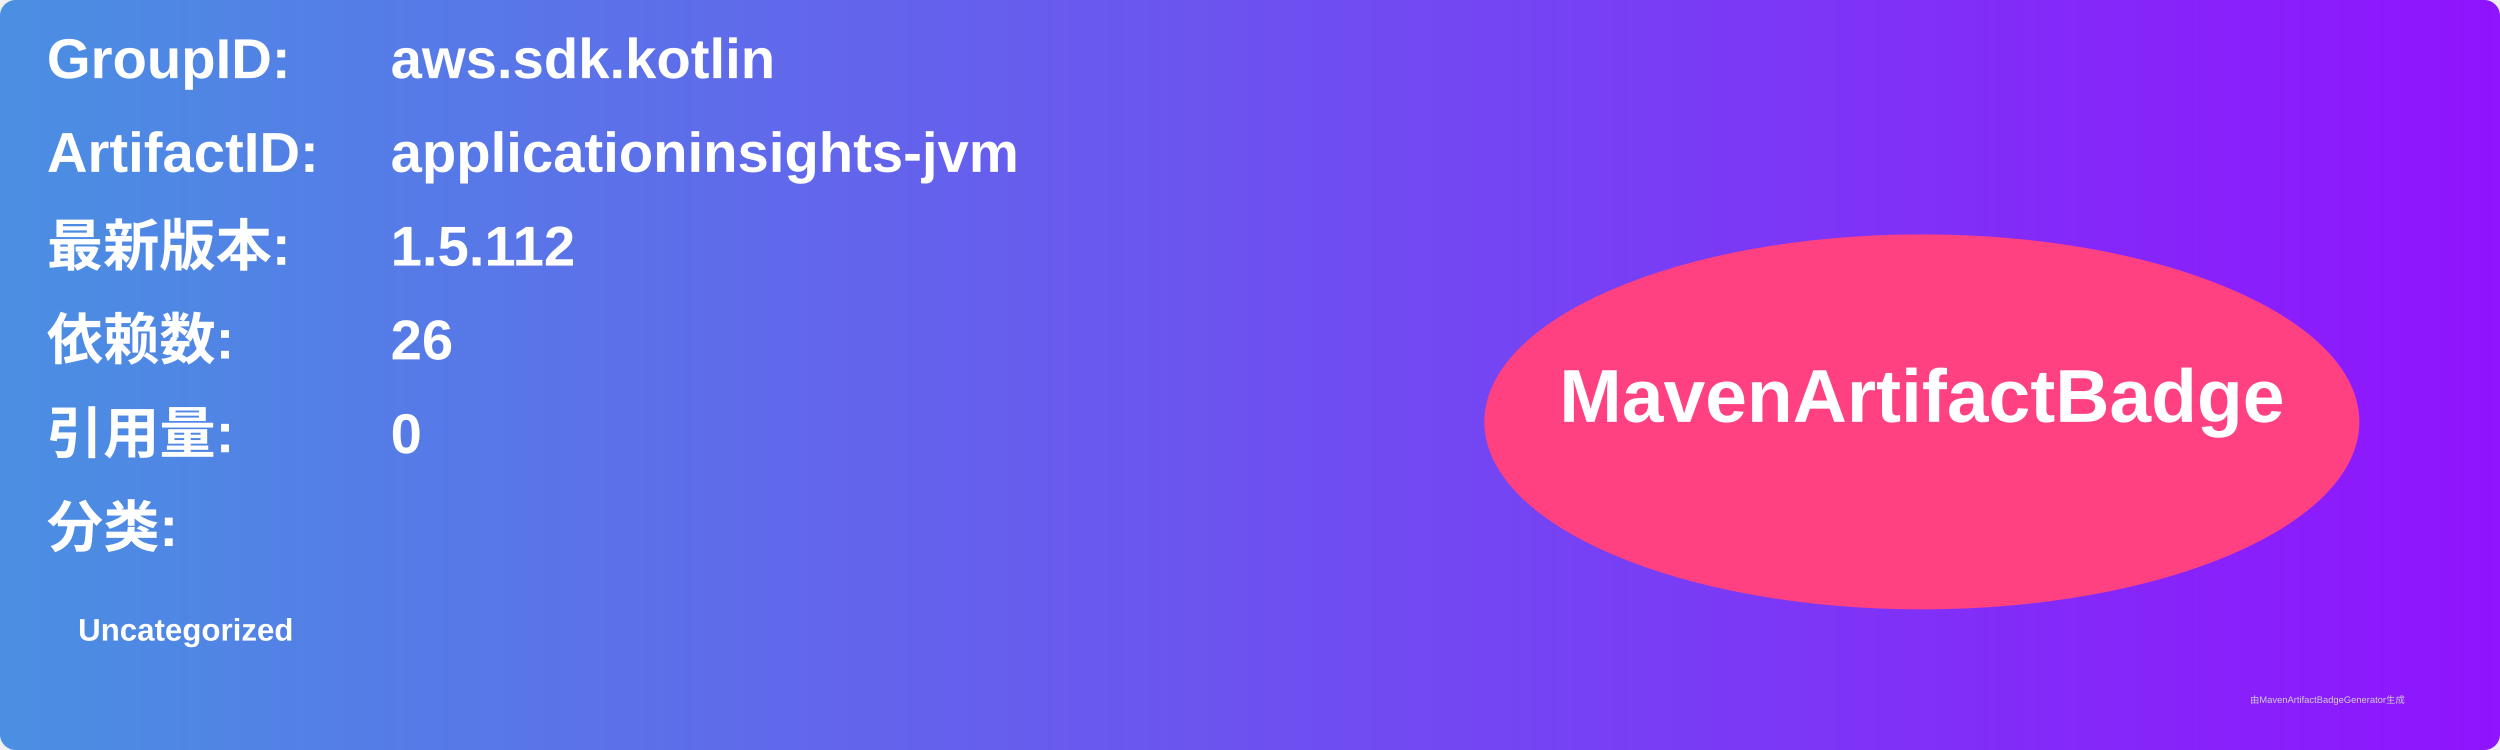
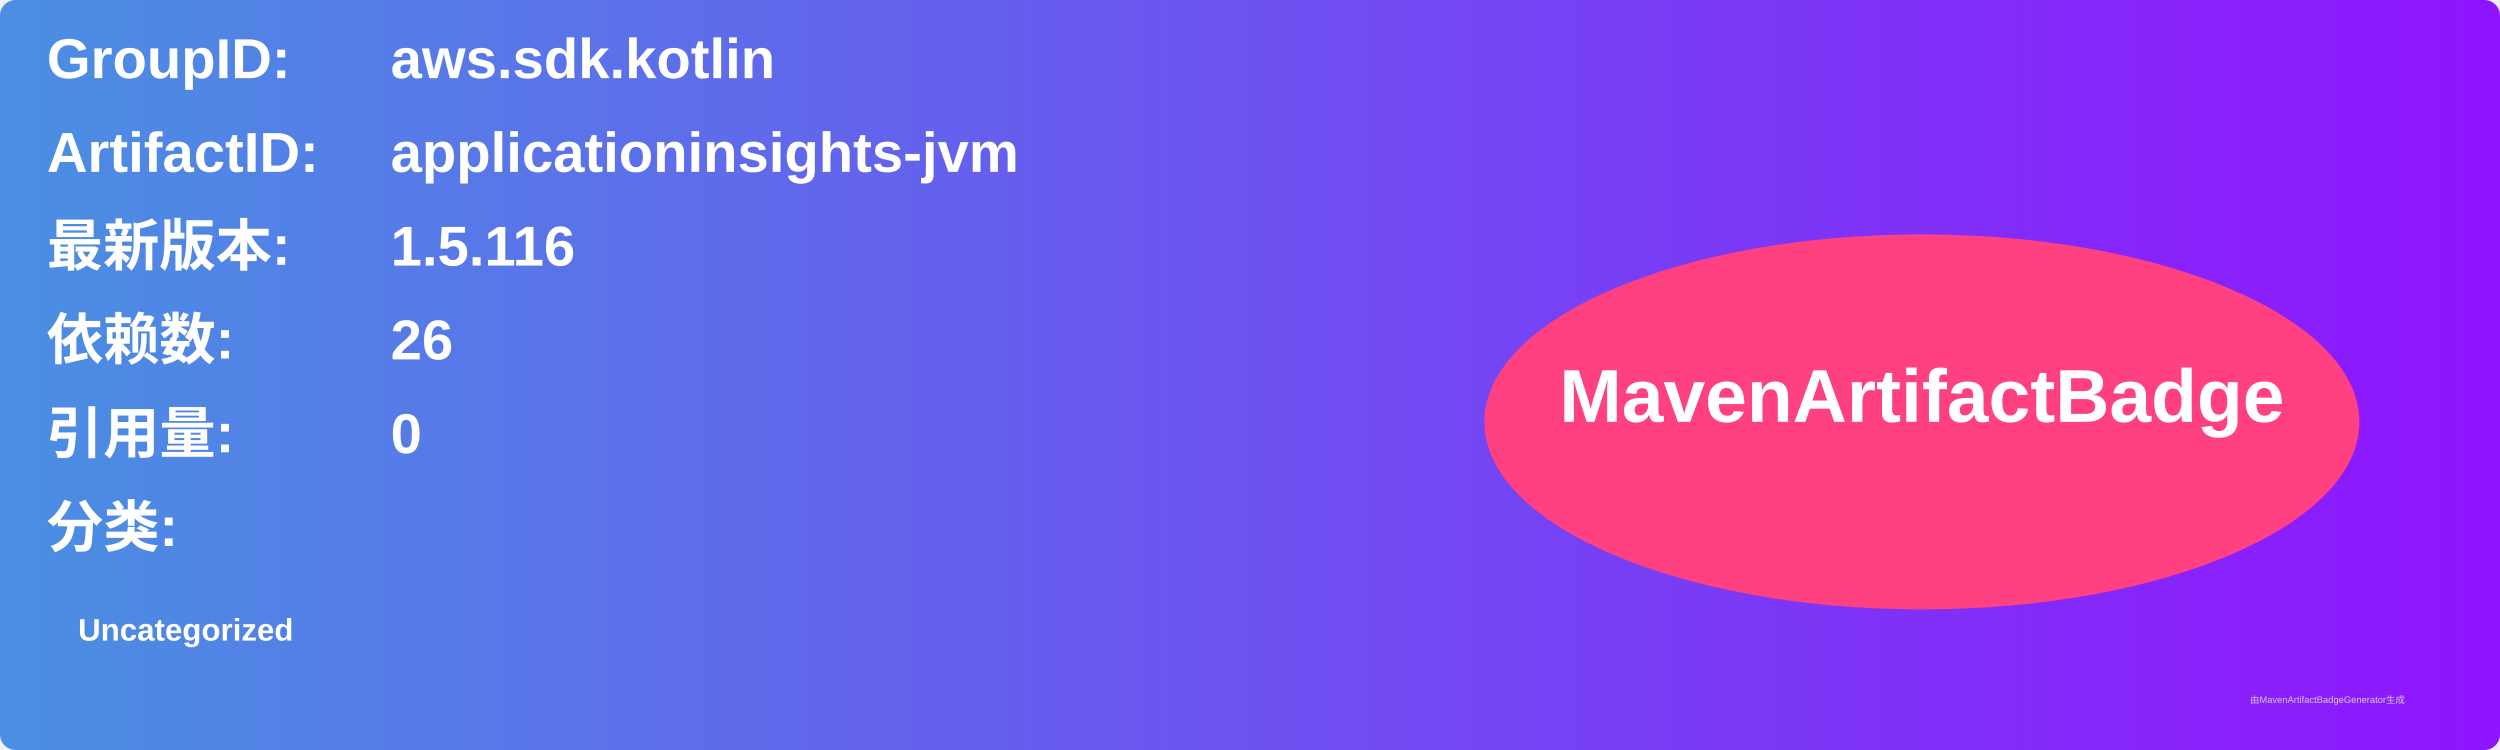
<svg xmlns="http://www.w3.org/2000/svg" width="800" height="240" viewBox="0 0 800 240">
  <linearGradient id="grad" x1="0%" y1="0%" x2="100%" y2="0%">
    <stop offset="0%" stop-color="#4a90e2" />
    <stop offset="100%" stop-color="#9013fe" />
  </linearGradient>
  <rect width="100%" height="100%" rx="5" ry="5" fill="url(#grad)" />
  <g transform="translate(15, 15)">
    <text x="0" y="10" font-family="Arial" font-size="18" fill="white" font-weight="bold" width="260">GroupID:</text>
    <text x="110" y="10" font-family="Arial" font-size="18" fill="white" font-weight="bold" width="460">aws.sdk.kotlin</text>
    <text x="0" y="40" font-family="Arial" font-size="18" fill="white" font-weight="bold" width="260">ArtifactID:</text>
    <text x="110" y="40" font-family="Arial" font-size="18" fill="white" font-weight="bold" width="460">applicationinsights-jvm</text>
    <text x="0" y="70" font-family="Arial" font-size="18" fill="white" font-weight="bold">最新版本:</text>
    <text x="110" y="70" font-family="Arial" font-size="18" fill="white" font-weight="bold">
-       <tspan font-weight="bold">1.5.112</tspan>
+       <tspan font-weight="bold">1.5.116</tspan>
    </text>
    <text x="0" y="100" font-family="Arial" font-size="18" fill="white" font-weight="bold">依赖数: </text>
    <text x="110" y="100" font-family="Arial" font-size="18" fill="white">
      <tspan font-weight="bold">26</tspan>
    </text>
    <text x="0" y="130" font-family="Arial" font-size="18" fill="white" font-weight="bold">引用量: </text>
    <text x="110" y="130" font-family="Arial" font-size="18" fill="white">
      <tspan font-weight="bold">0</tspan>
    </text>
    <text x="0" y="160" font-family="Arial" font-size="18" fill="white" font-weight="bold">分类:</text>
    <text x="10" y="190" font-family="Arial" font-size="10" fill="white">
      <tspan font-weight="bold">Uncategorized</tspan>
    </text>
    <ellipse cx="600" cy="120" rx="140" ry="60" fill="#ff4081" />
    <text x="600" y="120" text-anchor="middle" font-family="Arial" font-size="24" fill="white" font-weight="bold">MavenArtifactBadge</text>
  </g>
  <text x="720" y="225" font-family="Arial" font-size="3" fill="#d0d0d0">由MavenArtifactBadgeGenerator生成</text>
</svg>
